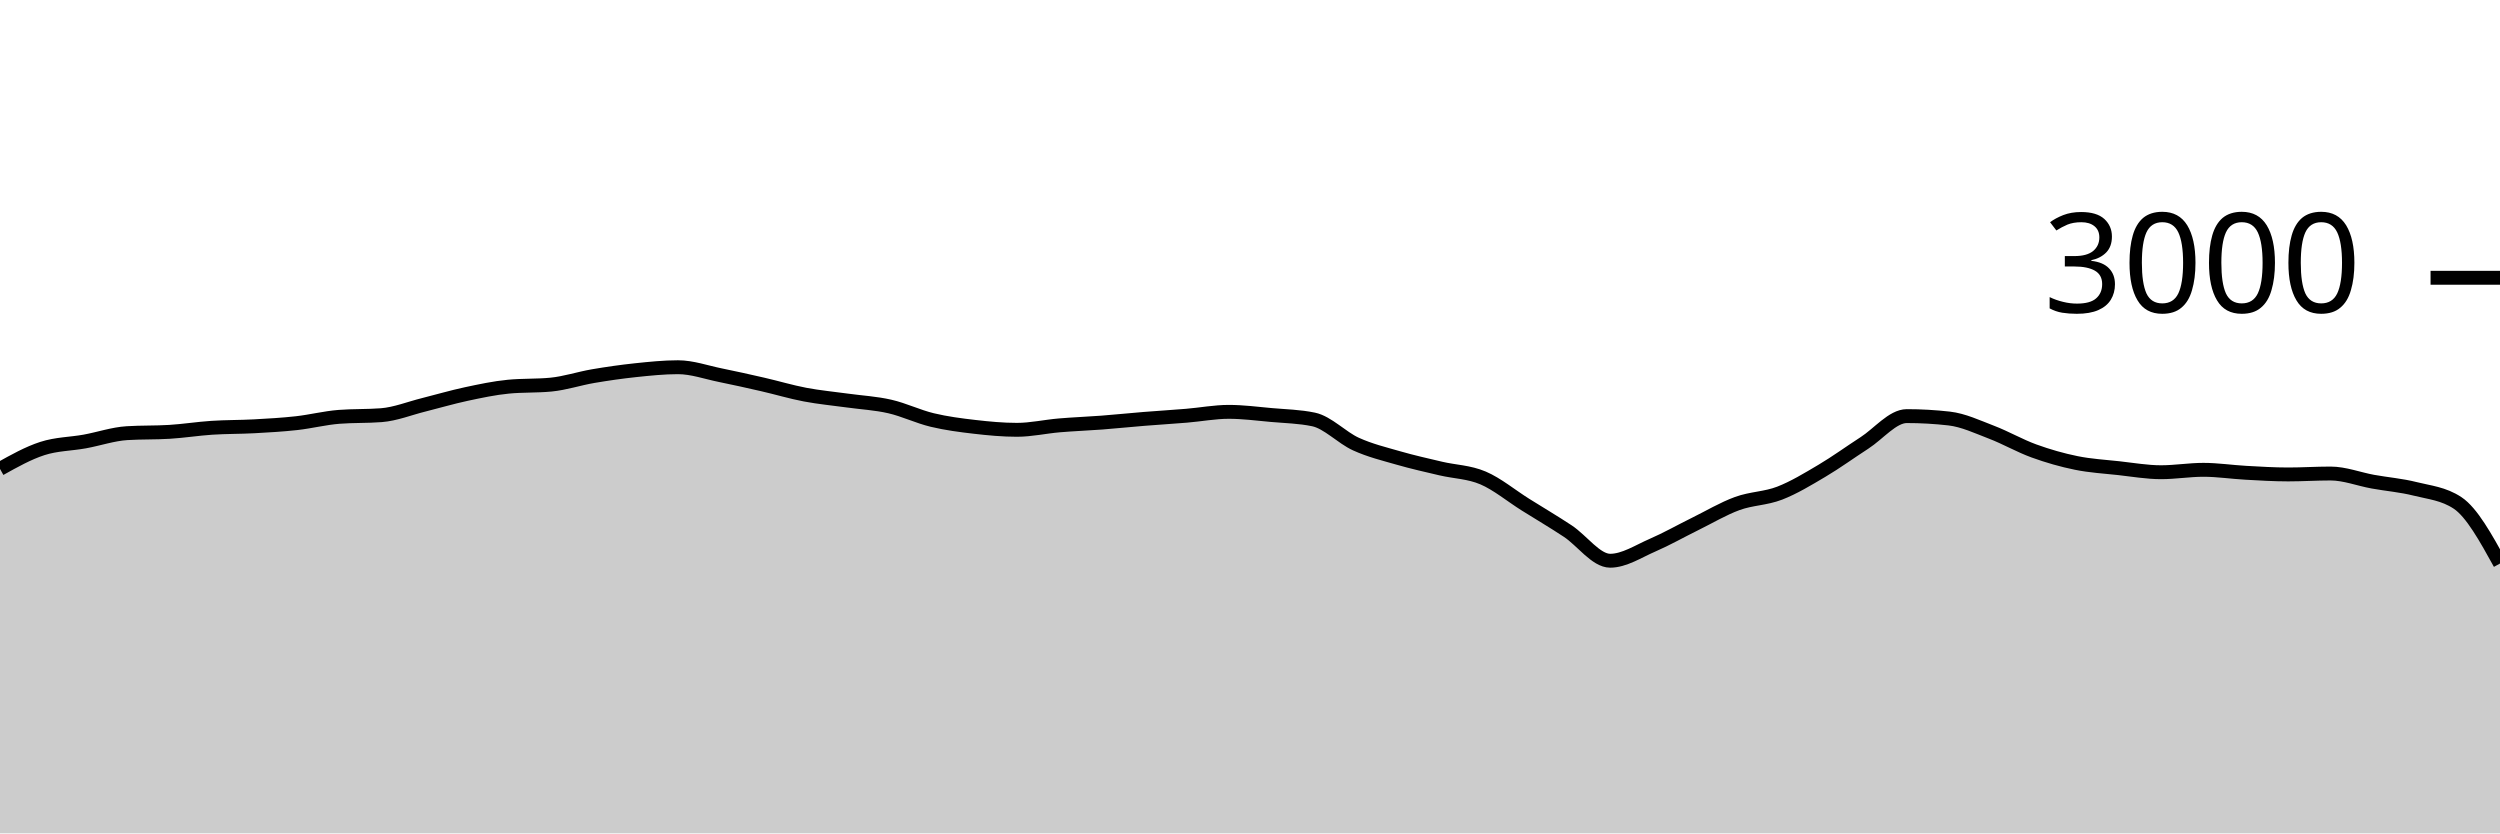
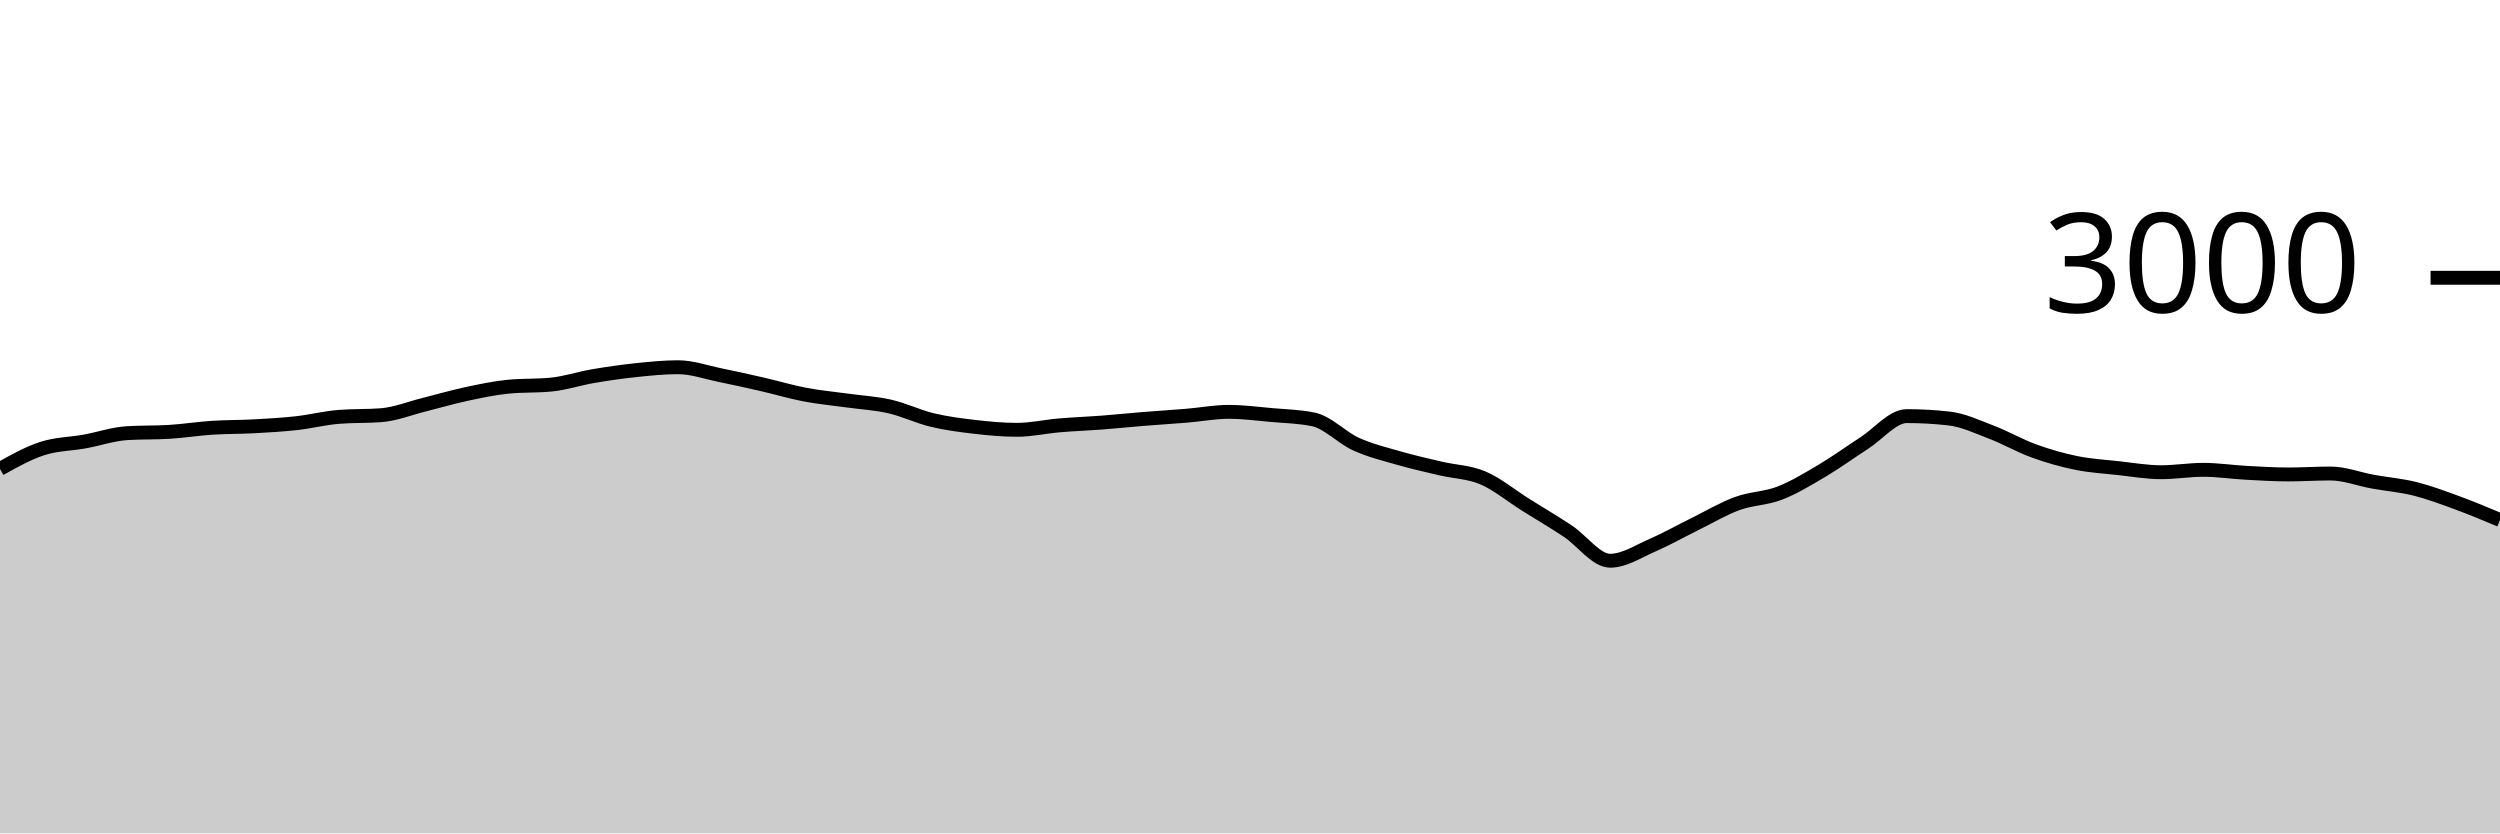
<svg xmlns="http://www.w3.org/2000/svg" viewBox="0 0 180 60">
  <g transform="translate(0,20)">
-     <path class="area" fill="rgba(0, 0, 0, 0.2)" d="M0,13.76C1.017,13.191,2.034,12.622,3.051,12.293C4.068,11.964,5.085,11.971,6.102,11.787C7.119,11.602,8.136,11.249,9.153,11.187C10.169,11.124,11.186,11.156,12.203,11.093C13.22,11.031,14.237,10.867,15.254,10.8C16.271,10.733,17.288,10.749,18.305,10.693C19.322,10.638,20.339,10.58,21.356,10.467C22.373,10.353,23.39,10.093,24.407,10.013C25.424,9.933,26.441,9.973,27.458,9.893C28.475,9.813,29.492,9.4,30.508,9.147C31.525,8.893,32.542,8.591,33.559,8.373C34.576,8.156,35.593,7.938,36.61,7.84C37.627,7.742,38.644,7.791,39.661,7.693C40.678,7.596,41.695,7.253,42.712,7.08C43.729,6.907,44.746,6.76,45.763,6.653C46.78,6.547,47.797,6.44,48.814,6.44C49.831,6.44,50.847,6.807,51.864,7.013C52.881,7.22,53.898,7.447,54.915,7.68C55.932,7.913,56.949,8.22,57.966,8.413C58.983,8.607,60,8.698,61.017,8.84C62.034,8.982,63.051,9.033,64.068,9.267C65.085,9.5,66.102,9.996,67.119,10.24C68.136,10.484,69.153,10.616,70.169,10.733C71.186,10.851,72.203,10.947,73.22,10.947C74.237,10.947,75.254,10.713,76.271,10.627C77.288,10.54,78.305,10.504,79.322,10.427C80.339,10.349,81.356,10.242,82.373,10.16C83.39,10.078,84.407,10.018,85.424,9.933C86.441,9.849,87.458,9.653,88.475,9.653C89.492,9.653,90.508,9.789,91.525,9.88C92.542,9.971,93.559,9.987,94.576,10.2C95.593,10.413,96.61,11.511,97.627,11.973C98.644,12.436,99.661,12.68,100.678,12.973C101.695,13.267,102.712,13.493,103.729,13.733C104.746,13.973,105.763,13.98,106.78,14.413C107.797,14.847,108.814,15.696,109.831,16.333C110.847,16.971,111.864,17.567,112.881,18.24C113.898,18.913,114.915,20.373,115.932,20.373C116.949,20.373,117.966,19.693,118.983,19.253C120,18.813,121.017,18.233,122.034,17.733C123.051,17.233,124.068,16.624,125.085,16.253C126.102,15.882,127.119,15.9,128.136,15.507C129.153,15.113,130.169,14.496,131.186,13.893C132.203,13.291,133.22,12.549,134.237,11.893C135.254,11.238,136.271,9.96,137.288,9.96C138.305,9.96,139.322,10.018,140.339,10.133C141.356,10.249,142.373,10.731,143.39,11.12C144.407,11.509,145.424,12.098,146.441,12.467C147.458,12.836,148.475,13.127,149.492,13.333C150.508,13.54,151.525,13.596,152.542,13.707C153.559,13.818,154.576,14,155.593,14C156.61,14,157.627,13.827,158.644,13.827C159.661,13.827,160.678,13.984,161.695,14.04C162.712,14.096,163.729,14.16,164.746,14.16C165.763,14.16,166.78,14.093,167.797,14.093C168.814,14.093,169.831,14.496,170.847,14.68C171.864,14.864,172.881,14.944,173.898,15.2C174.915,15.456,175.932,15.538,176.949,16.213C177.966,16.889,178.983,18.731,180,20.573L180,40C178.983,40,177.966,40,176.949,40C175.932,40,174.915,40,173.898,40C172.881,40,171.864,40,170.847,40C169.831,40,168.814,40,167.797,40C166.78,40,165.763,40,164.746,40C163.729,40,162.712,40,161.695,40C160.678,40,159.661,40,158.644,40C157.627,40,156.61,40,155.593,40C154.576,40,153.559,40,152.542,40C151.525,40,150.508,40,149.492,40C148.475,40,147.458,40,146.441,40C145.424,40,144.407,40,143.39,40C142.373,40,141.356,40,140.339,40C139.322,40,138.305,40,137.288,40C136.271,40,135.254,40,134.237,40C133.22,40,132.203,40,131.186,40C130.169,40,129.153,40,128.136,40C127.119,40,126.102,40,125.085,40C124.068,40,123.051,40,122.034,40C121.017,40,120,40,118.983,40C117.966,40,116.949,40,115.932,40C114.915,40,113.898,40,112.881,40C111.864,40,110.847,40,109.831,40C108.814,40,107.797,40,106.78,40C105.763,40,104.746,40,103.729,40C102.712,40,101.695,40,100.678,40C99.661,40,98.644,40,97.627,40C96.61,40,95.593,40,94.576,40C93.559,40,92.542,40,91.525,40C90.508,40,89.492,40,88.475,40C87.458,40,86.441,40,85.424,40C84.407,40,83.39,40,82.373,40C81.356,40,80.339,40,79.322,40C78.305,40,77.288,40,76.271,40C75.254,40,74.237,40,73.22,40C72.203,40,71.186,40,70.169,40C69.153,40,68.136,40,67.119,40C66.102,40,65.085,40,64.068,40C63.051,40,62.034,40,61.017,40C60,40,58.983,40,57.966,40C56.949,40,55.932,40,54.915,40C53.898,40,52.881,40,51.864,40C50.847,40,49.831,40,48.814,40C47.797,40,46.78,40,45.763,40C44.746,40,43.729,40,42.712,40C41.695,40,40.678,40,39.661,40C38.644,40,37.627,40,36.61,40C35.593,40,34.576,40,33.559,40C32.542,40,31.525,40,30.508,40C29.492,40,28.475,40,27.458,40C26.441,40,25.424,40,24.407,40C23.39,40,22.373,40,21.356,40C20.339,40,19.322,40,18.305,40C17.288,40,16.271,40,15.254,40C14.237,40,13.22,40,12.203,40C11.186,40,10.169,40,9.153,40C8.136,40,7.119,40,6.102,40C5.085,40,4.068,40,3.051,40C2.034,40,1.017,40,0,40Z" />
-     <path class="line" stroke="black" fill="none" d="M0,13.76C1.017,13.191,2.034,12.622,3.051,12.293C4.068,11.964,5.085,11.971,6.102,11.787C7.119,11.602,8.136,11.249,9.153,11.187C10.169,11.124,11.186,11.156,12.203,11.093C13.22,11.031,14.237,10.867,15.254,10.8C16.271,10.733,17.288,10.749,18.305,10.693C19.322,10.638,20.339,10.58,21.356,10.467C22.373,10.353,23.39,10.093,24.407,10.013C25.424,9.933,26.441,9.973,27.458,9.893C28.475,9.813,29.492,9.4,30.508,9.147C31.525,8.893,32.542,8.591,33.559,8.373C34.576,8.156,35.593,7.938,36.61,7.84C37.627,7.742,38.644,7.791,39.661,7.693C40.678,7.596,41.695,7.253,42.712,7.08C43.729,6.907,44.746,6.76,45.763,6.653C46.78,6.547,47.797,6.44,48.814,6.44C49.831,6.44,50.847,6.807,51.864,7.013C52.881,7.22,53.898,7.447,54.915,7.68C55.932,7.913,56.949,8.22,57.966,8.413C58.983,8.607,60,8.698,61.017,8.84C62.034,8.982,63.051,9.033,64.068,9.267C65.085,9.5,66.102,9.996,67.119,10.24C68.136,10.484,69.153,10.616,70.169,10.733C71.186,10.851,72.203,10.947,73.22,10.947C74.237,10.947,75.254,10.713,76.271,10.627C77.288,10.54,78.305,10.504,79.322,10.427C80.339,10.349,81.356,10.242,82.373,10.16C83.39,10.078,84.407,10.018,85.424,9.933C86.441,9.849,87.458,9.653,88.475,9.653C89.492,9.653,90.508,9.789,91.525,9.88C92.542,9.971,93.559,9.987,94.576,10.2C95.593,10.413,96.61,11.511,97.627,11.973C98.644,12.436,99.661,12.68,100.678,12.973C101.695,13.267,102.712,13.493,103.729,13.733C104.746,13.973,105.763,13.98,106.78,14.413C107.797,14.847,108.814,15.696,109.831,16.333C110.847,16.971,111.864,17.567,112.881,18.24C113.898,18.913,114.915,20.373,115.932,20.373C116.949,20.373,117.966,19.693,118.983,19.253C120,18.813,121.017,18.233,122.034,17.733C123.051,17.233,124.068,16.624,125.085,16.253C126.102,15.882,127.119,15.9,128.136,15.507C129.153,15.113,130.169,14.496,131.186,13.893C132.203,13.291,133.22,12.549,134.237,11.893C135.254,11.238,136.271,9.96,137.288,9.96C138.305,9.96,139.322,10.018,140.339,10.133C141.356,10.249,142.373,10.731,143.39,11.12C144.407,11.509,145.424,12.098,146.441,12.467C147.458,12.836,148.475,13.127,149.492,13.333C150.508,13.54,151.525,13.596,152.542,13.707C153.559,13.818,154.576,14,155.593,14C156.61,14,157.627,13.827,158.644,13.827C159.661,13.827,160.678,13.984,161.695,14.04C162.712,14.096,163.729,14.16,164.746,14.16C165.763,14.16,166.78,14.093,167.797,14.093C168.814,14.093,169.831,14.496,170.847,14.68C171.864,14.864,172.881,14.944,173.898,15.2C174.915,15.456,175.932,15.538,176.949,16.213C177.966,16.889,178.983,18.731,180,20.573" />
+     <path class="area" fill="rgba(0, 0, 0, 0.2)" d="M0,13.76C1.017,13.191,2.034,12.622,3.051,12.293C4.068,11.964,5.085,11.971,6.102,11.787C7.119,11.602,8.136,11.249,9.153,11.187C10.169,11.124,11.186,11.156,12.203,11.093C13.22,11.031,14.237,10.867,15.254,10.8C16.271,10.733,17.288,10.749,18.305,10.693C19.322,10.638,20.339,10.58,21.356,10.467C22.373,10.353,23.39,10.093,24.407,10.013C25.424,9.933,26.441,9.973,27.458,9.893C28.475,9.813,29.492,9.4,30.508,9.147C31.525,8.893,32.542,8.591,33.559,8.373C34.576,8.156,35.593,7.938,36.61,7.84C37.627,7.742,38.644,7.791,39.661,7.693C40.678,7.596,41.695,7.253,42.712,7.08C43.729,6.907,44.746,6.76,45.763,6.653C46.78,6.547,47.797,6.44,48.814,6.44C49.831,6.44,50.847,6.807,51.864,7.013C52.881,7.22,53.898,7.447,54.915,7.68C55.932,7.913,56.949,8.22,57.966,8.413C58.983,8.607,60,8.698,61.017,8.84C62.034,8.982,63.051,9.033,64.068,9.267C65.085,9.5,66.102,9.996,67.119,10.24C68.136,10.484,69.153,10.616,70.169,10.733C71.186,10.851,72.203,10.947,73.22,10.947C74.237,10.947,75.254,10.713,76.271,10.627C77.288,10.54,78.305,10.504,79.322,10.427C80.339,10.349,81.356,10.242,82.373,10.16C83.39,10.078,84.407,10.018,85.424,9.933C86.441,9.849,87.458,9.653,88.475,9.653C89.492,9.653,90.508,9.789,91.525,9.88C92.542,9.971,93.559,9.987,94.576,10.2C95.593,10.413,96.61,11.511,97.627,11.973C98.644,12.436,99.661,12.68,100.678,12.973C101.695,13.267,102.712,13.493,103.729,13.733C104.746,13.973,105.763,13.98,106.78,14.413C107.797,14.847,108.814,15.696,109.831,16.333C110.847,16.971,111.864,17.567,112.881,18.24C113.898,18.913,114.915,20.373,115.932,20.373C116.949,20.373,117.966,19.693,118.983,19.253C120,18.813,121.017,18.233,122.034,17.733C123.051,17.233,124.068,16.624,125.085,16.253C126.102,15.882,127.119,15.9,128.136,15.507C129.153,15.113,130.169,14.496,131.186,13.893C132.203,13.291,133.22,12.549,134.237,11.893C135.254,11.238,136.271,9.96,137.288,9.96C138.305,9.96,139.322,10.018,140.339,10.133C141.356,10.249,142.373,10.731,143.39,11.12C144.407,11.509,145.424,12.098,146.441,12.467C147.458,12.836,148.475,13.127,149.492,13.333C150.508,13.54,151.525,13.596,152.542,13.707C153.559,13.818,154.576,14,155.593,14C156.61,14,157.627,13.827,158.644,13.827C159.661,13.827,160.678,13.984,161.695,14.04C162.712,14.096,163.729,14.16,164.746,14.16C165.763,14.16,166.78,14.093,167.797,14.093C168.814,14.093,169.831,14.496,170.847,14.68C171.864,14.864,172.881,14.944,173.898,15.2C174.915,15.456,175.932,15.84,176.949,16.213C177.966,16.587,178.983,17.013,180,17.44L180,40C178.983,40,177.966,40,176.949,40C175.932,40,174.915,40,173.898,40C172.881,40,171.864,40,170.847,40C169.831,40,168.814,40,167.797,40C166.78,40,165.763,40,164.746,40C163.729,40,162.712,40,161.695,40C160.678,40,159.661,40,158.644,40C157.627,40,156.61,40,155.593,40C154.576,40,153.559,40,152.542,40C151.525,40,150.508,40,149.492,40C148.475,40,147.458,40,146.441,40C145.424,40,144.407,40,143.39,40C142.373,40,141.356,40,140.339,40C139.322,40,138.305,40,137.288,40C136.271,40,135.254,40,134.237,40C133.22,40,132.203,40,131.186,40C130.169,40,129.153,40,128.136,40C127.119,40,126.102,40,125.085,40C124.068,40,123.051,40,122.034,40C121.017,40,120,40,118.983,40C117.966,40,116.949,40,115.932,40C114.915,40,113.898,40,112.881,40C111.864,40,110.847,40,109.831,40C108.814,40,107.797,40,106.78,40C105.763,40,104.746,40,103.729,40C102.712,40,101.695,40,100.678,40C99.661,40,98.644,40,97.627,40C96.61,40,95.593,40,94.576,40C93.559,40,92.542,40,91.525,40C90.508,40,89.492,40,88.475,40C87.458,40,86.441,40,85.424,40C84.407,40,83.39,40,82.373,40C81.356,40,80.339,40,79.322,40C78.305,40,77.288,40,76.271,40C75.254,40,74.237,40,73.22,40C72.203,40,71.186,40,70.169,40C69.153,40,68.136,40,67.119,40C66.102,40,65.085,40,64.068,40C63.051,40,62.034,40,61.017,40C60,40,58.983,40,57.966,40C56.949,40,55.932,40,54.915,40C53.898,40,52.881,40,51.864,40C50.847,40,49.831,40,48.814,40C47.797,40,46.78,40,45.763,40C44.746,40,43.729,40,42.712,40C41.695,40,40.678,40,39.661,40C38.644,40,37.627,40,36.61,40C35.593,40,34.576,40,33.559,40C32.542,40,31.525,40,30.508,40C29.492,40,28.475,40,27.458,40C26.441,40,25.424,40,24.407,40C23.39,40,22.373,40,21.356,40C20.339,40,19.322,40,18.305,40C17.288,40,16.271,40,15.254,40C14.237,40,13.22,40,12.203,40C11.186,40,10.169,40,9.153,40C8.136,40,7.119,40,6.102,40C5.085,40,4.068,40,3.051,40C2.034,40,1.017,40,0,40Z" />
+     <path class="line" stroke="black" fill="none" d="M0,13.76C1.017,13.191,2.034,12.622,3.051,12.293C4.068,11.964,5.085,11.971,6.102,11.787C7.119,11.602,8.136,11.249,9.153,11.187C10.169,11.124,11.186,11.156,12.203,11.093C13.22,11.031,14.237,10.867,15.254,10.8C16.271,10.733,17.288,10.749,18.305,10.693C19.322,10.638,20.339,10.58,21.356,10.467C22.373,10.353,23.39,10.093,24.407,10.013C25.424,9.933,26.441,9.973,27.458,9.893C28.475,9.813,29.492,9.4,30.508,9.147C31.525,8.893,32.542,8.591,33.559,8.373C34.576,8.156,35.593,7.938,36.61,7.84C37.627,7.742,38.644,7.791,39.661,7.693C40.678,7.596,41.695,7.253,42.712,7.08C43.729,6.907,44.746,6.76,45.763,6.653C46.78,6.547,47.797,6.44,48.814,6.44C49.831,6.44,50.847,6.807,51.864,7.013C52.881,7.22,53.898,7.447,54.915,7.68C55.932,7.913,56.949,8.22,57.966,8.413C58.983,8.607,60,8.698,61.017,8.84C62.034,8.982,63.051,9.033,64.068,9.267C65.085,9.5,66.102,9.996,67.119,10.24C68.136,10.484,69.153,10.616,70.169,10.733C71.186,10.851,72.203,10.947,73.22,10.947C74.237,10.947,75.254,10.713,76.271,10.627C77.288,10.54,78.305,10.504,79.322,10.427C80.339,10.349,81.356,10.242,82.373,10.16C83.39,10.078,84.407,10.018,85.424,9.933C86.441,9.849,87.458,9.653,88.475,9.653C89.492,9.653,90.508,9.789,91.525,9.88C92.542,9.971,93.559,9.987,94.576,10.2C95.593,10.413,96.61,11.511,97.627,11.973C98.644,12.436,99.661,12.68,100.678,12.973C101.695,13.267,102.712,13.493,103.729,13.733C104.746,13.973,105.763,13.98,106.78,14.413C107.797,14.847,108.814,15.696,109.831,16.333C110.847,16.971,111.864,17.567,112.881,18.24C113.898,18.913,114.915,20.373,115.932,20.373C116.949,20.373,117.966,19.693,118.983,19.253C120,18.813,121.017,18.233,122.034,17.733C123.051,17.233,124.068,16.624,125.085,16.253C126.102,15.882,127.119,15.9,128.136,15.507C129.153,15.113,130.169,14.496,131.186,13.893C132.203,13.291,133.22,12.549,134.237,11.893C135.254,11.238,136.271,9.96,137.288,9.96C138.305,9.96,139.322,10.018,140.339,10.133C141.356,10.249,142.373,10.731,143.39,11.12C144.407,11.509,145.424,12.098,146.441,12.467C147.458,12.836,148.475,13.127,149.492,13.333C150.508,13.54,151.525,13.596,152.542,13.707C153.559,13.818,154.576,14,155.593,14C156.61,14,157.627,13.827,158.644,13.827C159.661,13.827,160.678,13.984,161.695,14.04C162.712,14.096,163.729,14.16,164.746,14.16C165.763,14.16,166.78,14.093,167.797,14.093C168.814,14.093,169.831,14.496,170.847,14.68C171.864,14.864,172.881,14.944,173.898,15.2C174.915,15.456,175.932,15.84,176.949,16.213C177.966,16.587,178.983,17.013,180,17.44" />
    <path class="axis-ceiling" stroke-width="1" stroke="black" fill="none" d="M175,0L180,0" />
    <text class="axis-ceiling-label" font-family="sans-serif" text-anchor="end" font-size="10px" x="170" y="2.5">3000</text>
  </g>
</svg>
